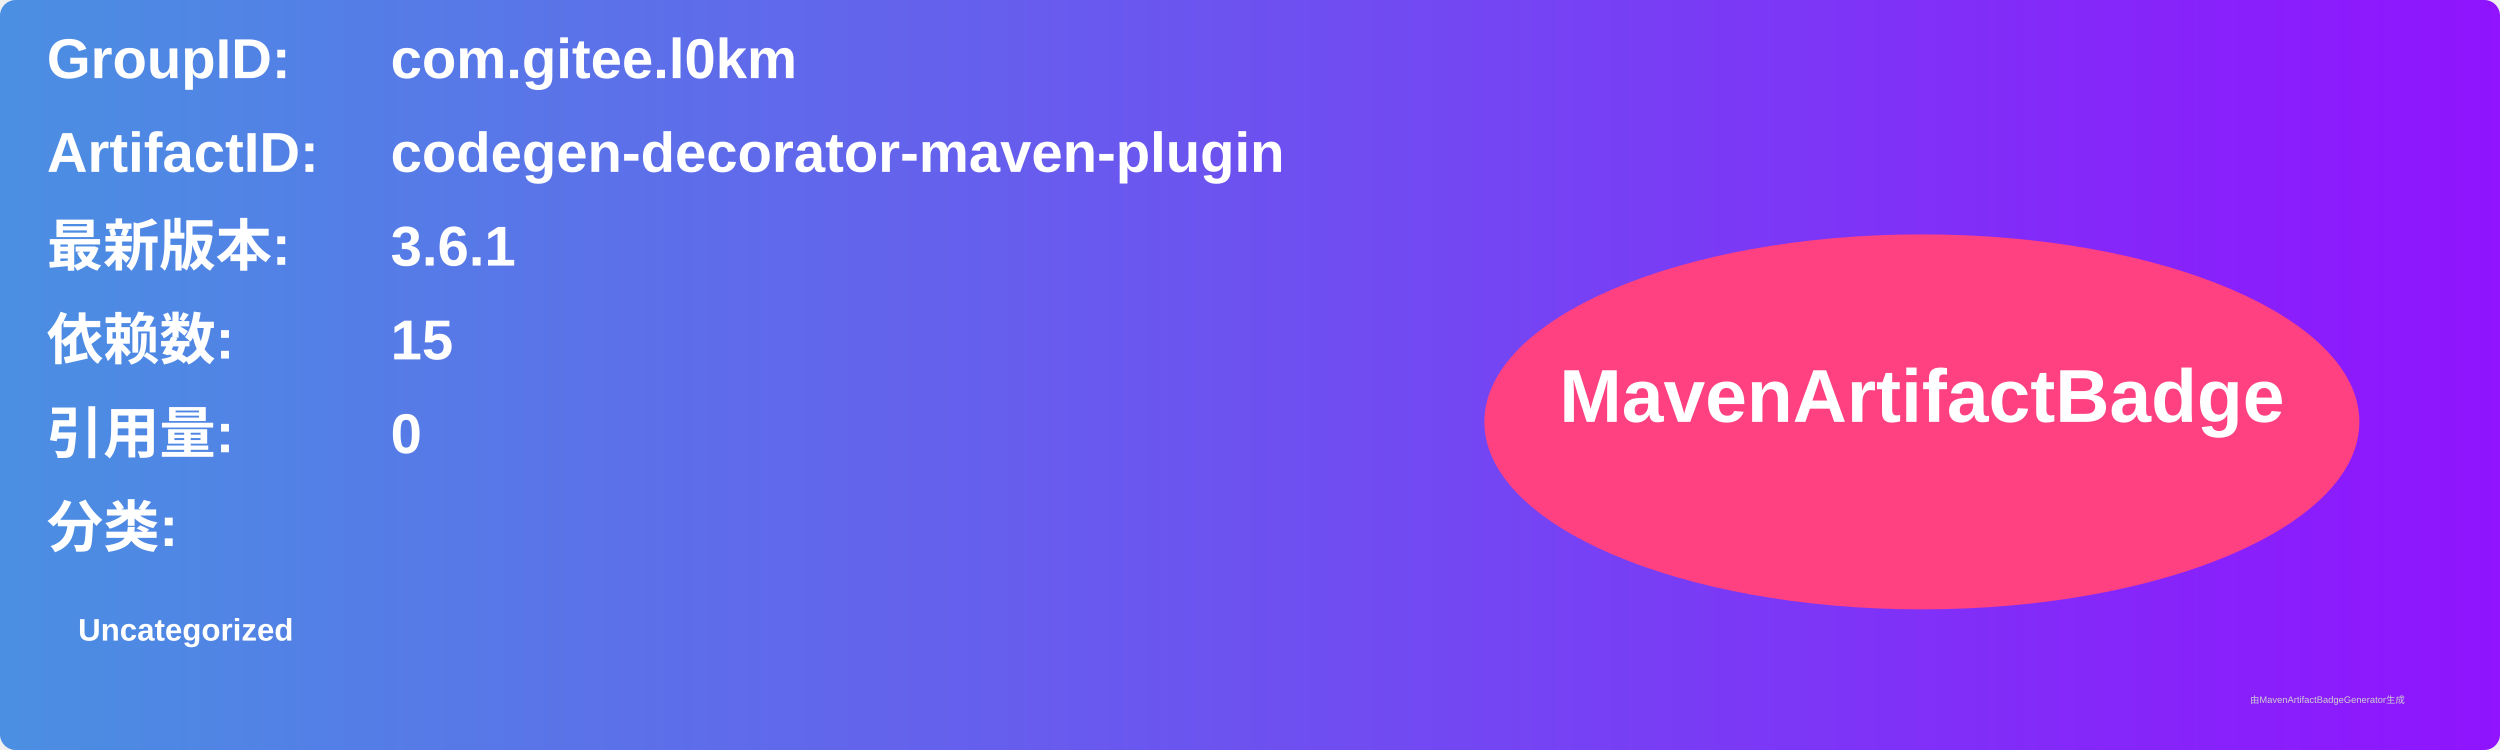
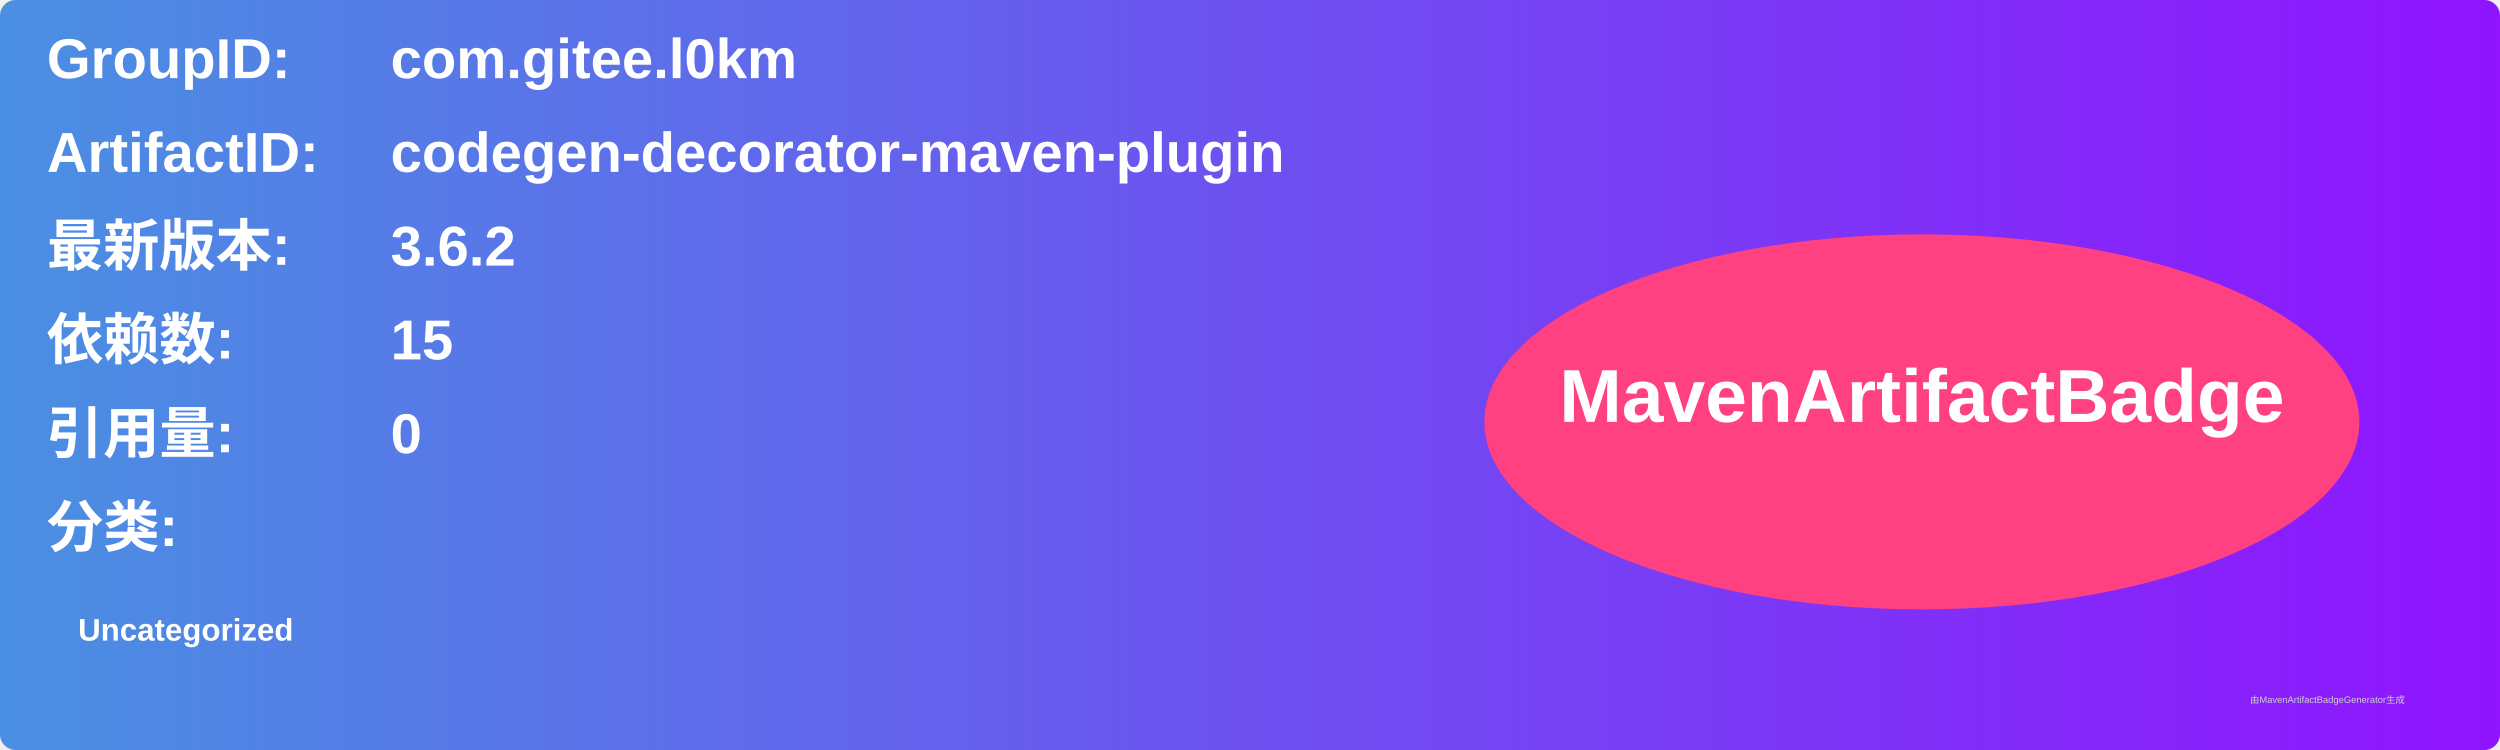
<svg xmlns="http://www.w3.org/2000/svg" width="800" height="240" viewBox="0 0 800 240">
  <linearGradient id="grad" x1="0%" y1="0%" x2="100%" y2="0%">
    <stop offset="0%" stop-color="#4a90e2" />
    <stop offset="100%" stop-color="#9013fe" />
  </linearGradient>
  <rect width="100%" height="100%" rx="5" ry="5" fill="url(#grad)" />
  <g transform="translate(15, 15)">
    <text x="0" y="10" font-family="Arial" font-size="18" fill="white" font-weight="bold" width="260">GroupID:</text>
    <text x="110" y="10" font-family="Arial" font-size="18" fill="white" font-weight="bold" width="460">com.gitee.l0km</text>
    <text x="0" y="40" font-family="Arial" font-size="18" fill="white" font-weight="bold" width="260">ArtifactID:</text>
    <text x="110" y="40" font-family="Arial" font-size="18" fill="white" font-weight="bold" width="460">codegen-decorator-maven-plugin</text>
    <text x="0" y="70" font-family="Arial" font-size="18" fill="white" font-weight="bold">最新版本:</text>
    <text x="110" y="70" font-family="Arial" font-size="18" fill="white" font-weight="bold">
-       <tspan font-weight="bold">3.6.1</tspan>
+       <tspan font-weight="bold">3.6.2</tspan>
    </text>
    <text x="0" y="100" font-family="Arial" font-size="18" fill="white" font-weight="bold">依赖数: </text>
    <text x="110" y="100" font-family="Arial" font-size="18" fill="white">
      <tspan font-weight="bold">15</tspan>
    </text>
    <text x="0" y="130" font-family="Arial" font-size="18" fill="white" font-weight="bold">引用量: </text>
    <text x="110" y="130" font-family="Arial" font-size="18" fill="white">
      <tspan font-weight="bold">0</tspan>
    </text>
    <text x="0" y="160" font-family="Arial" font-size="18" fill="white" font-weight="bold">分类:</text>
    <text x="10" y="190" font-family="Arial" font-size="10" fill="white">
      <tspan font-weight="bold">Uncategorized</tspan>
    </text>
    <ellipse cx="600" cy="120" rx="140" ry="60" fill="#ff4081" />
    <text x="600" y="120" text-anchor="middle" font-family="Arial" font-size="24" fill="white" font-weight="bold">MavenArtifactBadge</text>
  </g>
  <text x="720" y="225" font-family="Arial" font-size="3" fill="#d0d0d0">由MavenArtifactBadgeGenerator生成</text>
</svg>
